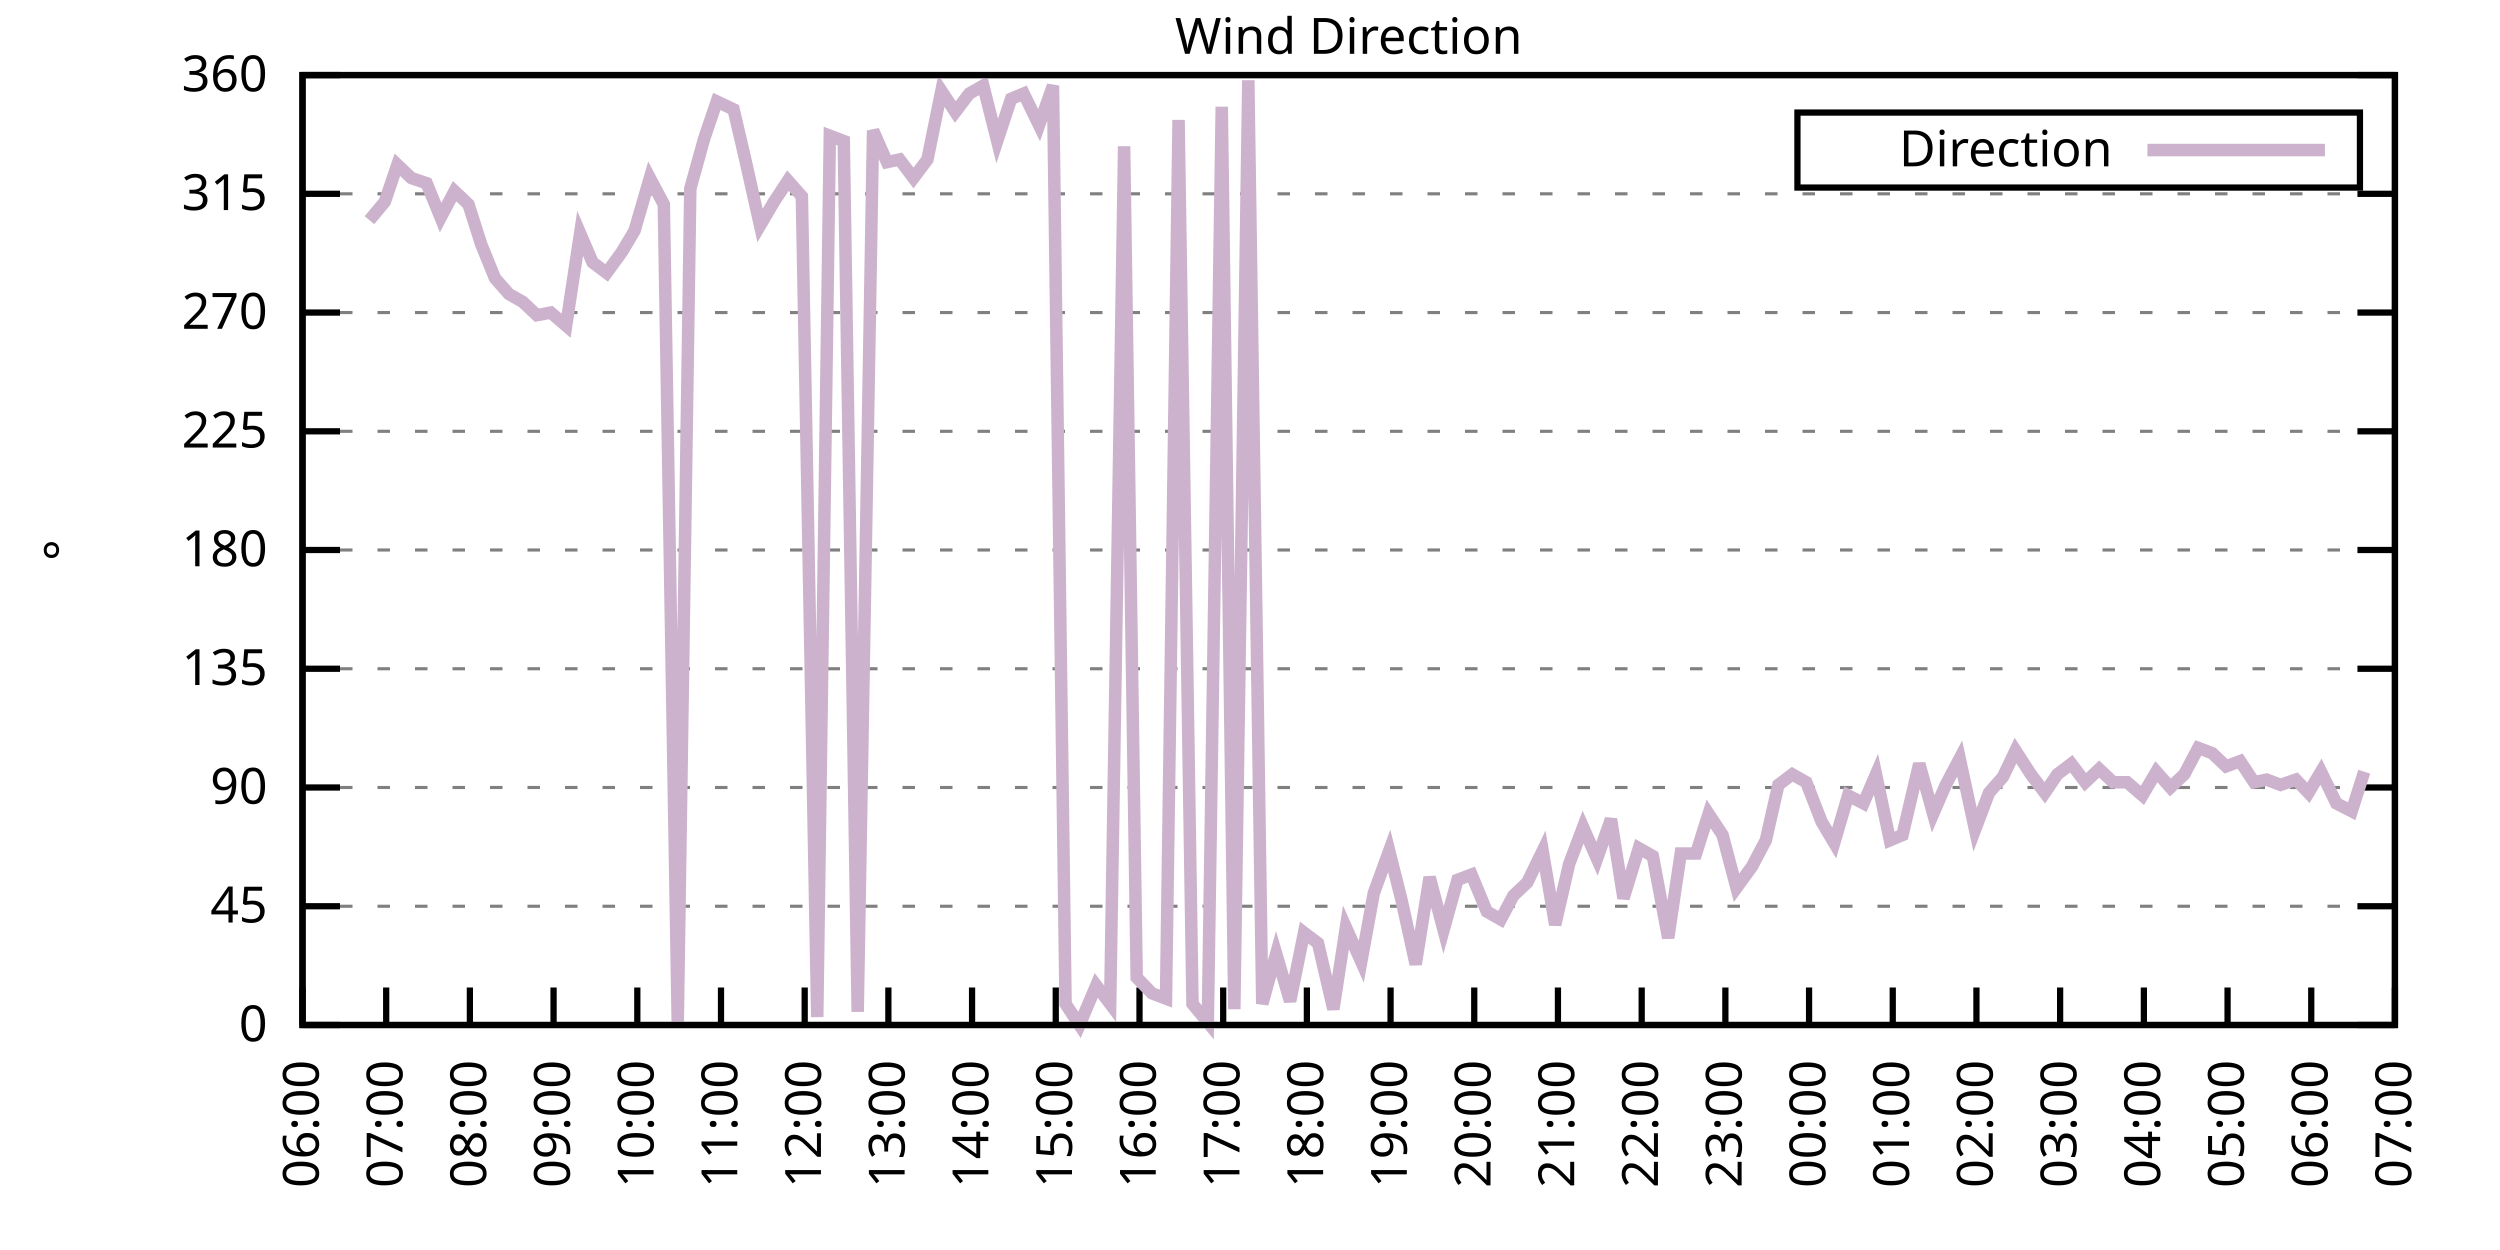
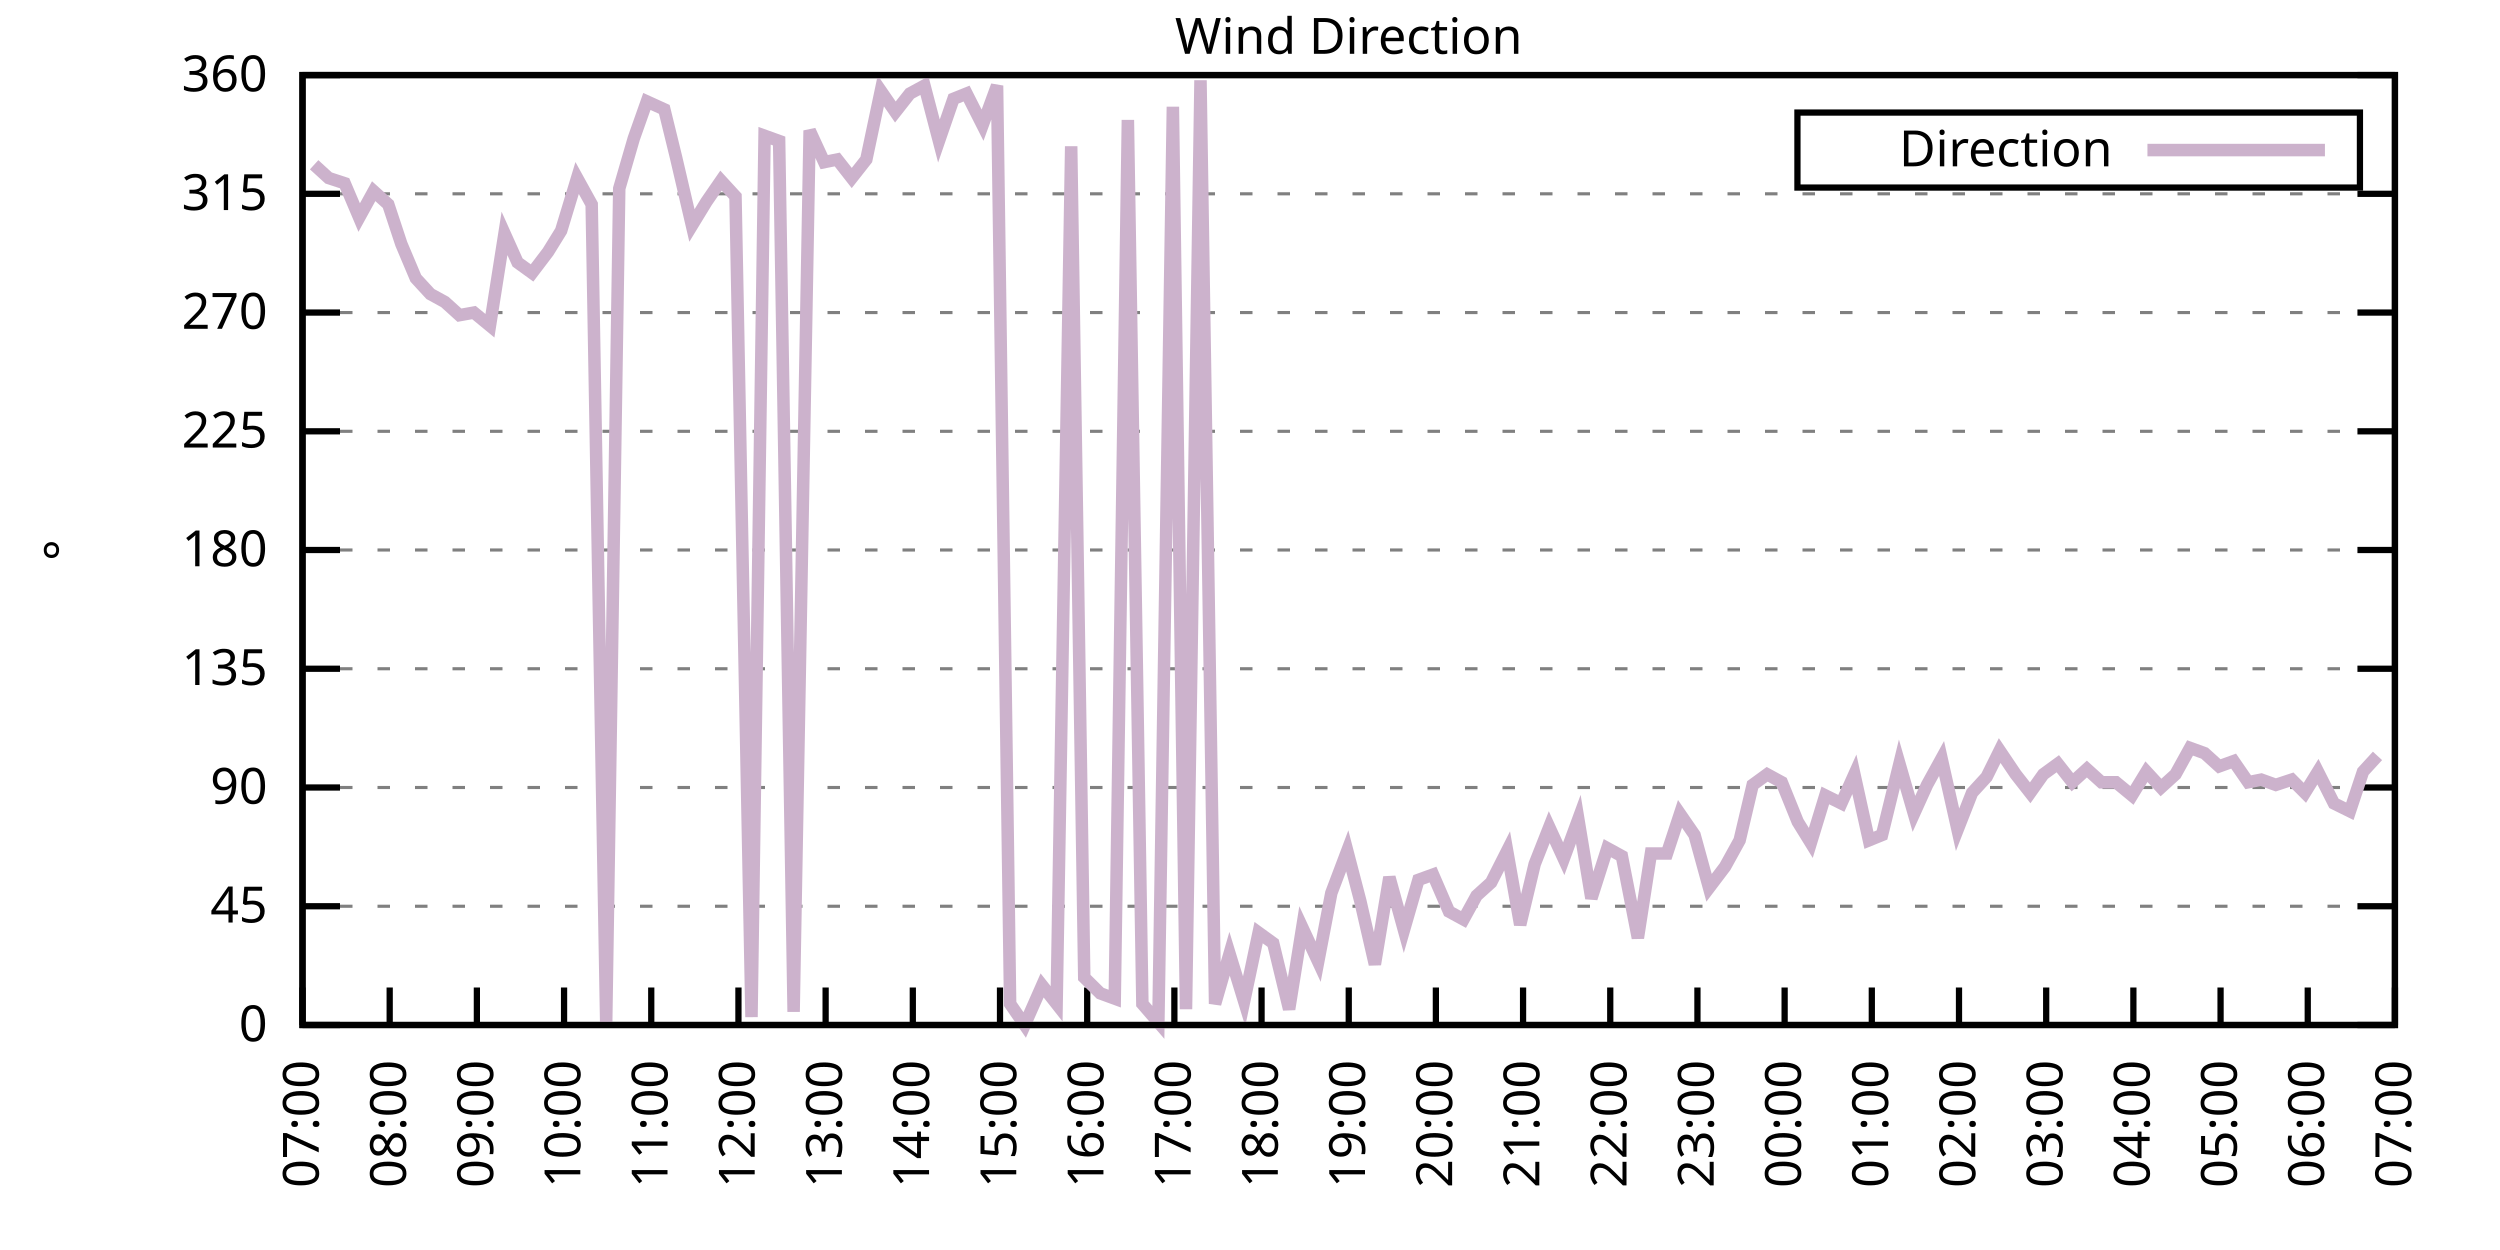
<svg xmlns="http://www.w3.org/2000/svg" xmlns:xlink="http://www.w3.org/1999/xlink" width="400" height="200" viewBox="0 0 400 200">
  <g id="gnuplot_canvas">
    <rect x="0" y="0" width="400" height="200" fill="none" />
    <defs>
      <circle id="gpDot" r="0.5" stroke-width="0.5" stroke="currentColor" />
      <path id="gpPt0" stroke-width="0.333" stroke="currentColor" d="M-1,0 h2 M0,-1 v2" />
      <path id="gpPt1" stroke-width="0.333" stroke="currentColor" d="M-1,-1 L1,1 M1,-1 L-1,1" />
      <path id="gpPt2" stroke-width="0.333" stroke="currentColor" d="M-1,0 L1,0 M0,-1 L0,1 M-1,-1 L1,1 M-1,1 L1,-1" />
      <rect id="gpPt3" stroke-width="0.333" stroke="currentColor" x="-1" y="-1" width="2" height="2" />
      <rect id="gpPt4" stroke-width="0.333" stroke="currentColor" fill="currentColor" x="-1" y="-1" width="2" height="2" />
      <circle id="gpPt5" stroke-width="0.333" stroke="currentColor" cx="0" cy="0" r="1" />
      <use xlink:href="#gpPt5" id="gpPt6" fill="currentColor" stroke="none" />
      <path id="gpPt7" stroke-width="0.333" stroke="currentColor" d="M0,-1.33 L-1.33,0.67 L1.33,0.67 z" />
      <use xlink:href="#gpPt7" id="gpPt8" fill="currentColor" stroke="none" />
      <use xlink:href="#gpPt7" id="gpPt9" stroke="currentColor" transform="rotate(180)" />
      <use xlink:href="#gpPt9" id="gpPt10" fill="currentColor" stroke="none" />
      <use xlink:href="#gpPt3" id="gpPt11" stroke="currentColor" transform="rotate(45)" />
      <use xlink:href="#gpPt11" id="gpPt12" fill="currentColor" stroke="none" />
      <path id="gpPt13" stroke-width="0.333" stroke="currentColor" d="M0,1.330 L1.265,0.411 L0.782,-1.067 L-0.782,-1.076 L-1.265,0.411 z" />
      <use xlink:href="#gpPt13" id="gpPt14" fill="currentColor" stroke="none" />
      <filter id="textbox" filterUnits="objectBoundingBox" x="0" y="0" height="1" width="1">
        <feFlood flood-color="white" flood-opacity="1" result="bgnd" />
        <feComposite in="SourceGraphic" in2="bgnd" operator="atop" />
      </filter>
      <filter id="greybox" filterUnits="objectBoundingBox" x="0" y="0" height="1" width="1">
        <feFlood flood-color="lightgrey" flood-opacity="1" result="grey" />
        <feComposite in="SourceGraphic" in2="grey" operator="atop" />
      </filter>
    </defs>
    <g fill="none" color="white" stroke="currentColor" stroke-width="1.00" stroke-linecap="butt" stroke-linejoin="miter">
</g>
    <g fill="none" color="black" stroke="currentColor" stroke-width="1.00" stroke-linecap="butt" stroke-linejoin="miter">
      <g stroke="none" shape-rendering="crispEdges">
        <polygon fill="rgb(255, 255, 255)" points="48.40,164.00 383.18,164.00 383.18,12.02 48.40,12.02 " />
      </g>
    </g>
    <g fill="none" color="black" stroke="currentColor" stroke-width="1.00" stroke-linecap="butt" stroke-linejoin="miter">
</g>
    <g fill="none" color="black" stroke="black" stroke-width="0.50" stroke-linecap="butt" stroke-linejoin="miter">
</g>
    <g fill="none" color="gray" stroke="currentColor" stroke-width="0.50" stroke-linecap="butt" stroke-linejoin="miter">
      <path stroke="gray" stroke-dasharray="2,4" class="gridline" d="M48.40,164.00 L383.19,164.00  " />
    </g>
    <g fill="none" color="gray" stroke="gray" stroke-width="1.00" stroke-linecap="butt" stroke-linejoin="miter">
</g>
    <g fill="none" color="black" stroke="currentColor" stroke-width="1.00" stroke-linecap="butt" stroke-linejoin="miter">
      <path stroke="black" d="M48.40,164.00 L54.40,164.00 M383.19,164.00 L377.19,164.00  " />
      <g transform="translate(42.80,166.60)" stroke="none" fill="black" font-family="Sans" font-size="8.00" text-anchor="end">
        <text>
          <tspan font-family="Sans"> 0</tspan>
        </text>
      </g>
    </g>
    <g fill="none" color="black" stroke="currentColor" stroke-width="1.00" stroke-linecap="butt" stroke-linejoin="miter">
</g>
    <g fill="none" color="black" stroke="black" stroke-width="0.50" stroke-linecap="butt" stroke-linejoin="miter">
</g>
    <g fill="none" color="gray" stroke="currentColor" stroke-width="0.50" stroke-linecap="butt" stroke-linejoin="miter">
      <path stroke="gray" stroke-dasharray="2,4" class="gridline" d="M48.40,145.00 L383.19,145.00  " />
    </g>
    <g fill="none" color="gray" stroke="gray" stroke-width="1.00" stroke-linecap="butt" stroke-linejoin="miter">
</g>
    <g fill="none" color="black" stroke="currentColor" stroke-width="1.00" stroke-linecap="butt" stroke-linejoin="miter">
      <path stroke="black" d="M48.40,145.00 L54.40,145.00 M383.19,145.00 L377.19,145.00  " />
      <g transform="translate(42.80,147.60)" stroke="none" fill="black" font-family="Sans" font-size="8.00" text-anchor="end">
        <text>
          <tspan font-family="Sans"> 45</tspan>
        </text>
      </g>
    </g>
    <g fill="none" color="black" stroke="currentColor" stroke-width="1.00" stroke-linecap="butt" stroke-linejoin="miter">
</g>
    <g fill="none" color="black" stroke="black" stroke-width="0.50" stroke-linecap="butt" stroke-linejoin="miter">
</g>
    <g fill="none" color="gray" stroke="currentColor" stroke-width="0.50" stroke-linecap="butt" stroke-linejoin="miter">
      <path stroke="gray" stroke-dasharray="2,4" class="gridline" d="M48.40,126.00 L383.19,126.00  " />
    </g>
    <g fill="none" color="gray" stroke="gray" stroke-width="1.00" stroke-linecap="butt" stroke-linejoin="miter">
</g>
    <g fill="none" color="black" stroke="currentColor" stroke-width="1.00" stroke-linecap="butt" stroke-linejoin="miter">
      <path stroke="black" d="M48.40,126.00 L54.40,126.00 M383.19,126.00 L377.19,126.00  " />
      <g transform="translate(42.80,128.60)" stroke="none" fill="black" font-family="Sans" font-size="8.00" text-anchor="end">
        <text>
          <tspan font-family="Sans"> 90</tspan>
        </text>
      </g>
    </g>
    <g fill="none" color="black" stroke="currentColor" stroke-width="1.00" stroke-linecap="butt" stroke-linejoin="miter">
</g>
    <g fill="none" color="black" stroke="black" stroke-width="0.50" stroke-linecap="butt" stroke-linejoin="miter">
</g>
    <g fill="none" color="gray" stroke="currentColor" stroke-width="0.50" stroke-linecap="butt" stroke-linejoin="miter">
      <path stroke="gray" stroke-dasharray="2,4" class="gridline" d="M48.40,107.00 L383.19,107.00  " />
    </g>
    <g fill="none" color="gray" stroke="gray" stroke-width="1.00" stroke-linecap="butt" stroke-linejoin="miter">
</g>
    <g fill="none" color="black" stroke="currentColor" stroke-width="1.00" stroke-linecap="butt" stroke-linejoin="miter">
      <path stroke="black" d="M48.40,107.00 L54.40,107.00 M383.19,107.00 L377.19,107.00  " />
      <g transform="translate(42.80,109.60)" stroke="none" fill="black" font-family="Sans" font-size="8.00" text-anchor="end">
        <text>
          <tspan font-family="Sans"> 135</tspan>
        </text>
      </g>
    </g>
    <g fill="none" color="black" stroke="currentColor" stroke-width="1.00" stroke-linecap="butt" stroke-linejoin="miter">
</g>
    <g fill="none" color="black" stroke="black" stroke-width="0.50" stroke-linecap="butt" stroke-linejoin="miter">
</g>
    <g fill="none" color="gray" stroke="currentColor" stroke-width="0.50" stroke-linecap="butt" stroke-linejoin="miter">
      <path stroke="gray" stroke-dasharray="2,4" class="gridline" d="M48.40,88.00 L383.19,88.00  " />
    </g>
    <g fill="none" color="gray" stroke="gray" stroke-width="1.00" stroke-linecap="butt" stroke-linejoin="miter">
</g>
    <g fill="none" color="black" stroke="currentColor" stroke-width="1.00" stroke-linecap="butt" stroke-linejoin="miter">
      <path stroke="black" d="M48.40,88.00 L54.40,88.00 M383.19,88.00 L377.19,88.00  " />
      <g transform="translate(42.80,90.60)" stroke="none" fill="black" font-family="Sans" font-size="8.00" text-anchor="end">
        <text>
          <tspan font-family="Sans"> 180</tspan>
        </text>
      </g>
    </g>
    <g fill="none" color="black" stroke="currentColor" stroke-width="1.00" stroke-linecap="butt" stroke-linejoin="miter">
</g>
    <g fill="none" color="black" stroke="black" stroke-width="0.50" stroke-linecap="butt" stroke-linejoin="miter">
</g>
    <g fill="none" color="gray" stroke="currentColor" stroke-width="0.50" stroke-linecap="butt" stroke-linejoin="miter">
      <path stroke="gray" stroke-dasharray="2,4" class="gridline" d="M48.40,69.01 L383.19,69.01  " />
    </g>
    <g fill="none" color="gray" stroke="gray" stroke-width="1.00" stroke-linecap="butt" stroke-linejoin="miter">
</g>
    <g fill="none" color="black" stroke="currentColor" stroke-width="1.00" stroke-linecap="butt" stroke-linejoin="miter">
      <path stroke="black" d="M48.40,69.01 L54.40,69.01 M383.19,69.01 L377.19,69.01  " />
      <g transform="translate(42.80,71.61)" stroke="none" fill="black" font-family="Sans" font-size="8.00" text-anchor="end">
        <text>
          <tspan font-family="Sans"> 225</tspan>
        </text>
      </g>
    </g>
    <g fill="none" color="black" stroke="currentColor" stroke-width="1.00" stroke-linecap="butt" stroke-linejoin="miter">
</g>
    <g fill="none" color="black" stroke="black" stroke-width="0.50" stroke-linecap="butt" stroke-linejoin="miter">
</g>
    <g fill="none" color="gray" stroke="currentColor" stroke-width="0.50" stroke-linecap="butt" stroke-linejoin="miter">
      <path stroke="gray" stroke-dasharray="2,4" class="gridline" d="M48.40,50.01 L383.19,50.01  " />
    </g>
    <g fill="none" color="gray" stroke="gray" stroke-width="1.00" stroke-linecap="butt" stroke-linejoin="miter">
</g>
    <g fill="none" color="black" stroke="currentColor" stroke-width="1.00" stroke-linecap="butt" stroke-linejoin="miter">
      <path stroke="black" d="M48.40,50.01 L54.40,50.01 M383.19,50.01 L377.19,50.01  " />
      <g transform="translate(42.80,52.61)" stroke="none" fill="black" font-family="Sans" font-size="8.00" text-anchor="end">
        <text>
          <tspan font-family="Sans"> 270</tspan>
        </text>
      </g>
    </g>
    <g fill="none" color="black" stroke="currentColor" stroke-width="1.00" stroke-linecap="butt" stroke-linejoin="miter">
</g>
    <g fill="none" color="black" stroke="black" stroke-width="0.50" stroke-linecap="butt" stroke-linejoin="miter">
</g>
    <g fill="none" color="gray" stroke="currentColor" stroke-width="0.50" stroke-linecap="butt" stroke-linejoin="miter">
      <path stroke="gray" stroke-dasharray="2,4" class="gridline" d="M48.40,31.01 L383.19,31.01  " />
    </g>
    <g fill="none" color="gray" stroke="gray" stroke-width="1.00" stroke-linecap="butt" stroke-linejoin="miter">
</g>
    <g fill="none" color="black" stroke="currentColor" stroke-width="1.00" stroke-linecap="butt" stroke-linejoin="miter">
      <path stroke="black" d="M48.40,31.01 L54.40,31.01 M383.19,31.01 L377.19,31.01  " />
      <g transform="translate(42.80,33.61)" stroke="none" fill="black" font-family="Sans" font-size="8.00" text-anchor="end">
        <text>
          <tspan font-family="Sans"> 315</tspan>
        </text>
      </g>
    </g>
    <g fill="none" color="black" stroke="currentColor" stroke-width="1.00" stroke-linecap="butt" stroke-linejoin="miter">
</g>
    <g fill="none" color="black" stroke="black" stroke-width="0.50" stroke-linecap="butt" stroke-linejoin="miter">
</g>
    <g fill="none" color="gray" stroke="currentColor" stroke-width="0.50" stroke-linecap="butt" stroke-linejoin="miter">
      <path stroke="gray" stroke-dasharray="2,4" class="gridline" d="M48.40,12.01 L383.19,12.01  " />
    </g>
    <g fill="none" color="gray" stroke="gray" stroke-width="1.00" stroke-linecap="butt" stroke-linejoin="miter">
</g>
    <g fill="none" color="black" stroke="currentColor" stroke-width="1.00" stroke-linecap="butt" stroke-linejoin="miter">
      <path stroke="black" d="M48.40,12.01 L54.40,12.01 M383.19,12.01 L377.19,12.01  " />
      <g transform="translate(42.80,14.61)" stroke="none" fill="black" font-family="Sans" font-size="8.00" text-anchor="end">
        <text>
          <tspan font-family="Sans"> 360</tspan>
        </text>
      </g>
    </g>
    <g fill="none" color="black" stroke="currentColor" stroke-width="1.00" stroke-linecap="butt" stroke-linejoin="miter">
      <path stroke="black" d="M48.40,164.00 L48.40,158.00  " />
      <g transform="translate(51.00,169.60) rotate(270.00)" stroke="none" fill="black" font-family="Sans" font-size="8.00" text-anchor="end">
        <text>
-           <tspan font-family="Sans">06:00</tspan>
-         </text>
-       </g>
-     </g>
-     <g fill="none" color="black" stroke="currentColor" stroke-width="1.00" stroke-linecap="butt" stroke-linejoin="miter">
-       <path stroke="black" d="M61.79,164.00 L61.79,158.00  " />
-       <g transform="translate(64.39,169.60) rotate(270.00)" stroke="none" fill="black" font-family="Sans" font-size="8.00" text-anchor="end">
-         <text>
          <tspan font-family="Sans">07:00</tspan>
        </text>
      </g>
    </g>
    <g fill="none" color="black" stroke="currentColor" stroke-width="1.00" stroke-linecap="butt" stroke-linejoin="miter">
-       <path stroke="black" d="M75.18,164.00 L75.18,158.00  " />
-       <g transform="translate(77.78,169.60) rotate(270.00)" stroke="none" fill="black" font-family="Sans" font-size="8.00" text-anchor="end">
+       <path stroke="black" d="M62.35,164.00 L62.35,158.00  " />
+       <g transform="translate(64.95,169.60) rotate(270.00)" stroke="none" fill="black" font-family="Sans" font-size="8.00" text-anchor="end">
        <text>
          <tspan font-family="Sans">08:00</tspan>
        </text>
      </g>
    </g>
    <g fill="none" color="black" stroke="currentColor" stroke-width="1.00" stroke-linecap="butt" stroke-linejoin="miter">
-       <path stroke="black" d="M88.57,164.00 L88.57,158.00  " />
-       <g transform="translate(91.17,169.60) rotate(270.00)" stroke="none" fill="black" font-family="Sans" font-size="8.00" text-anchor="end">
+       <path stroke="black" d="M76.30,164.00 L76.30,158.00  " />
+       <g transform="translate(78.90,169.60) rotate(270.00)" stroke="none" fill="black" font-family="Sans" font-size="8.00" text-anchor="end">
        <text>
          <tspan font-family="Sans">09:00</tspan>
        </text>
      </g>
    </g>
    <g fill="none" color="black" stroke="currentColor" stroke-width="1.00" stroke-linecap="butt" stroke-linejoin="miter">
-       <path stroke="black" d="M101.97,164.00 L101.97,158.00  " />
-       <g transform="translate(104.57,169.60) rotate(270.00)" stroke="none" fill="black" font-family="Sans" font-size="8.00" text-anchor="end">
+       <path stroke="black" d="M90.25,164.00 L90.25,158.00  " />
+       <g transform="translate(92.85,169.60) rotate(270.00)" stroke="none" fill="black" font-family="Sans" font-size="8.00" text-anchor="end">
        <text>
          <tspan font-family="Sans">10:00</tspan>
        </text>
      </g>
    </g>
    <g fill="none" color="black" stroke="currentColor" stroke-width="1.00" stroke-linecap="butt" stroke-linejoin="miter">
-       <path stroke="black" d="M115.36,164.00 L115.36,158.00  " />
-       <g transform="translate(117.96,169.60) rotate(270.00)" stroke="none" fill="black" font-family="Sans" font-size="8.00" text-anchor="end">
+       <path stroke="black" d="M104.20,164.00 L104.20,158.00  " />
+       <g transform="translate(106.80,169.60) rotate(270.00)" stroke="none" fill="black" font-family="Sans" font-size="8.00" text-anchor="end">
        <text>
          <tspan font-family="Sans">11:00</tspan>
        </text>
      </g>
    </g>
    <g fill="none" color="black" stroke="currentColor" stroke-width="1.00" stroke-linecap="butt" stroke-linejoin="miter">
-       <path stroke="black" d="M128.75,164.00 L128.75,158.00  " />
-       <g transform="translate(131.35,169.60) rotate(270.00)" stroke="none" fill="black" font-family="Sans" font-size="8.00" text-anchor="end">
+       <path stroke="black" d="M118.15,164.00 L118.15,158.00  " />
+       <g transform="translate(120.75,169.60) rotate(270.00)" stroke="none" fill="black" font-family="Sans" font-size="8.00" text-anchor="end">
        <text>
          <tspan font-family="Sans">12:00</tspan>
        </text>
      </g>
    </g>
    <g fill="none" color="black" stroke="currentColor" stroke-width="1.00" stroke-linecap="butt" stroke-linejoin="miter">
-       <path stroke="black" d="M142.14,164.00 L142.14,158.00  " />
-       <g transform="translate(144.74,169.60) rotate(270.00)" stroke="none" fill="black" font-family="Sans" font-size="8.00" text-anchor="end">
+       <path stroke="black" d="M132.10,164.00 L132.10,158.00  " />
+       <g transform="translate(134.70,169.60) rotate(270.00)" stroke="none" fill="black" font-family="Sans" font-size="8.00" text-anchor="end">
        <text>
          <tspan font-family="Sans">13:00</tspan>
        </text>
      </g>
    </g>
    <g fill="none" color="black" stroke="currentColor" stroke-width="1.00" stroke-linecap="butt" stroke-linejoin="miter">
-       <path stroke="black" d="M155.53,164.00 L155.53,158.00  " />
-       <g transform="translate(158.13,169.60) rotate(270.00)" stroke="none" fill="black" font-family="Sans" font-size="8.00" text-anchor="end">
+       <path stroke="black" d="M146.05,164.00 L146.05,158.00  " />
+       <g transform="translate(148.65,169.60) rotate(270.00)" stroke="none" fill="black" font-family="Sans" font-size="8.00" text-anchor="end">
        <text>
          <tspan font-family="Sans">14:00</tspan>
        </text>
      </g>
    </g>
    <g fill="none" color="black" stroke="currentColor" stroke-width="1.00" stroke-linecap="butt" stroke-linejoin="miter">
-       <path stroke="black" d="M168.92,164.00 L168.92,158.00  " />
-       <g transform="translate(171.52,169.60) rotate(270.00)" stroke="none" fill="black" font-family="Sans" font-size="8.00" text-anchor="end">
+       <path stroke="black" d="M160.00,164.00 L160.00,158.00  " />
+       <g transform="translate(162.60,169.60) rotate(270.00)" stroke="none" fill="black" font-family="Sans" font-size="8.00" text-anchor="end">
        <text>
          <tspan font-family="Sans">15:00</tspan>
        </text>
      </g>
    </g>
    <g fill="none" color="black" stroke="currentColor" stroke-width="1.00" stroke-linecap="butt" stroke-linejoin="miter">
-       <path stroke="black" d="M182.32,164.00 L182.32,158.00  " />
-       <g transform="translate(184.92,169.60) rotate(270.00)" stroke="none" fill="black" font-family="Sans" font-size="8.00" text-anchor="end">
+       <path stroke="black" d="M173.95,164.00 L173.95,158.00  " />
+       <g transform="translate(176.55,169.60) rotate(270.00)" stroke="none" fill="black" font-family="Sans" font-size="8.00" text-anchor="end">
        <text>
          <tspan font-family="Sans">16:00</tspan>
        </text>
      </g>
    </g>
    <g fill="none" color="black" stroke="currentColor" stroke-width="1.00" stroke-linecap="butt" stroke-linejoin="miter">
-       <path stroke="black" d="M195.71,164.00 L195.71,158.00  " />
-       <g transform="translate(198.31,169.60) rotate(270.00)" stroke="none" fill="black" font-family="Sans" font-size="8.00" text-anchor="end">
+       <path stroke="black" d="M187.90,164.00 L187.90,158.00  " />
+       <g transform="translate(190.50,169.60) rotate(270.00)" stroke="none" fill="black" font-family="Sans" font-size="8.00" text-anchor="end">
        <text>
          <tspan font-family="Sans">17:00</tspan>
        </text>
      </g>
    </g>
    <g fill="none" color="black" stroke="currentColor" stroke-width="1.00" stroke-linecap="butt" stroke-linejoin="miter">
-       <path stroke="black" d="M209.10,164.00 L209.10,158.00  " />
-       <g transform="translate(211.70,169.60) rotate(270.00)" stroke="none" fill="black" font-family="Sans" font-size="8.00" text-anchor="end">
+       <path stroke="black" d="M201.85,164.00 L201.85,158.00  " />
+       <g transform="translate(204.45,169.60) rotate(270.00)" stroke="none" fill="black" font-family="Sans" font-size="8.00" text-anchor="end">
        <text>
          <tspan font-family="Sans">18:00</tspan>
        </text>
      </g>
    </g>
    <g fill="none" color="black" stroke="currentColor" stroke-width="1.00" stroke-linecap="butt" stroke-linejoin="miter">
-       <path stroke="black" d="M222.49,164.00 L222.49,158.00  " />
-       <g transform="translate(225.09,169.60) rotate(270.00)" stroke="none" fill="black" font-family="Sans" font-size="8.00" text-anchor="end">
+       <path stroke="black" d="M215.80,164.00 L215.80,158.00  " />
+       <g transform="translate(218.40,169.60) rotate(270.00)" stroke="none" fill="black" font-family="Sans" font-size="8.00" text-anchor="end">
        <text>
          <tspan font-family="Sans">19:00</tspan>
        </text>
      </g>
    </g>
    <g fill="none" color="black" stroke="currentColor" stroke-width="1.00" stroke-linecap="butt" stroke-linejoin="miter">
-       <path stroke="black" d="M235.88,164.00 L235.88,158.00  " />
-       <g transform="translate(238.48,169.60) rotate(270.00)" stroke="none" fill="black" font-family="Sans" font-size="8.00" text-anchor="end">
+       <path stroke="black" d="M229.74,164.00 L229.74,158.00  " />
+       <g transform="translate(232.34,169.60) rotate(270.00)" stroke="none" fill="black" font-family="Sans" font-size="8.00" text-anchor="end">
        <text>
          <tspan font-family="Sans">20:00</tspan>
        </text>
      </g>
    </g>
    <g fill="none" color="black" stroke="currentColor" stroke-width="1.00" stroke-linecap="butt" stroke-linejoin="miter">
-       <path stroke="black" d="M249.27,164.00 L249.27,158.00  " />
-       <g transform="translate(251.87,169.60) rotate(270.00)" stroke="none" fill="black" font-family="Sans" font-size="8.00" text-anchor="end">
+       <path stroke="black" d="M243.69,164.00 L243.69,158.00  " />
+       <g transform="translate(246.29,169.60) rotate(270.00)" stroke="none" fill="black" font-family="Sans" font-size="8.00" text-anchor="end">
        <text>
          <tspan font-family="Sans">21:00</tspan>
        </text>
      </g>
    </g>
    <g fill="none" color="black" stroke="currentColor" stroke-width="1.00" stroke-linecap="butt" stroke-linejoin="miter">
-       <path stroke="black" d="M262.67,164.00 L262.67,158.00  " />
-       <g transform="translate(265.27,169.60) rotate(270.00)" stroke="none" fill="black" font-family="Sans" font-size="8.00" text-anchor="end">
+       <path stroke="black" d="M257.64,164.00 L257.64,158.00  " />
+       <g transform="translate(260.24,169.60) rotate(270.00)" stroke="none" fill="black" font-family="Sans" font-size="8.00" text-anchor="end">
        <text>
          <tspan font-family="Sans">22:00</tspan>
        </text>
      </g>
    </g>
    <g fill="none" color="black" stroke="currentColor" stroke-width="1.00" stroke-linecap="butt" stroke-linejoin="miter">
-       <path stroke="black" d="M276.06,164.00 L276.06,158.00  " />
-       <g transform="translate(278.66,169.60) rotate(270.00)" stroke="none" fill="black" font-family="Sans" font-size="8.00" text-anchor="end">
+       <path stroke="black" d="M271.59,164.00 L271.59,158.00  " />
+       <g transform="translate(274.19,169.60) rotate(270.00)" stroke="none" fill="black" font-family="Sans" font-size="8.00" text-anchor="end">
        <text>
          <tspan font-family="Sans">23:00</tspan>
        </text>
      </g>
    </g>
    <g fill="none" color="black" stroke="currentColor" stroke-width="1.00" stroke-linecap="butt" stroke-linejoin="miter">
-       <path stroke="black" d="M289.45,164.00 L289.45,158.00  " />
-       <g transform="translate(292.05,169.60) rotate(270.00)" stroke="none" fill="black" font-family="Sans" font-size="8.00" text-anchor="end">
+       <path stroke="black" d="M285.54,164.00 L285.54,158.00  " />
+       <g transform="translate(288.14,169.60) rotate(270.00)" stroke="none" fill="black" font-family="Sans" font-size="8.00" text-anchor="end">
        <text>
          <tspan font-family="Sans">00:00</tspan>
        </text>
      </g>
    </g>
    <g fill="none" color="black" stroke="currentColor" stroke-width="1.00" stroke-linecap="butt" stroke-linejoin="miter">
-       <path stroke="black" d="M302.84,164.00 L302.84,158.00  " />
-       <g transform="translate(305.44,169.60) rotate(270.00)" stroke="none" fill="black" font-family="Sans" font-size="8.00" text-anchor="end">
+       <path stroke="black" d="M299.49,164.00 L299.49,158.00  " />
+       <g transform="translate(302.09,169.60) rotate(270.00)" stroke="none" fill="black" font-family="Sans" font-size="8.00" text-anchor="end">
        <text>
          <tspan font-family="Sans">01:00</tspan>
        </text>
      </g>
    </g>
    <g fill="none" color="black" stroke="currentColor" stroke-width="1.00" stroke-linecap="butt" stroke-linejoin="miter">
-       <path stroke="black" d="M316.23,164.00 L316.23,158.00  " />
-       <g transform="translate(318.83,169.60) rotate(270.00)" stroke="none" fill="black" font-family="Sans" font-size="8.00" text-anchor="end">
+       <path stroke="black" d="M313.44,164.00 L313.44,158.00  " />
+       <g transform="translate(316.04,169.60) rotate(270.00)" stroke="none" fill="black" font-family="Sans" font-size="8.00" text-anchor="end">
        <text>
          <tspan font-family="Sans">02:00</tspan>
        </text>
      </g>
    </g>
    <g fill="none" color="black" stroke="currentColor" stroke-width="1.00" stroke-linecap="butt" stroke-linejoin="miter">
-       <path stroke="black" d="M329.62,164.00 L329.62,158.00  " />
-       <g transform="translate(332.22,169.60) rotate(270.00)" stroke="none" fill="black" font-family="Sans" font-size="8.00" text-anchor="end">
+       <path stroke="black" d="M327.39,164.00 L327.39,158.00  " />
+       <g transform="translate(329.99,169.60) rotate(270.00)" stroke="none" fill="black" font-family="Sans" font-size="8.00" text-anchor="end">
        <text>
          <tspan font-family="Sans">03:00</tspan>
        </text>
      </g>
    </g>
    <g fill="none" color="black" stroke="currentColor" stroke-width="1.00" stroke-linecap="butt" stroke-linejoin="miter">
-       <path stroke="black" d="M343.02,164.00 L343.02,158.00  " />
-       <g transform="translate(345.62,169.60) rotate(270.00)" stroke="none" fill="black" font-family="Sans" font-size="8.00" text-anchor="end">
+       <path stroke="black" d="M341.34,164.00 L341.34,158.00  " />
+       <g transform="translate(343.94,169.60) rotate(270.00)" stroke="none" fill="black" font-family="Sans" font-size="8.00" text-anchor="end">
        <text>
          <tspan font-family="Sans">04:00</tspan>
        </text>
      </g>
    </g>
    <g fill="none" color="black" stroke="currentColor" stroke-width="1.00" stroke-linecap="butt" stroke-linejoin="miter">
-       <path stroke="black" d="M356.41,164.00 L356.41,158.00  " />
-       <g transform="translate(359.01,169.60) rotate(270.00)" stroke="none" fill="black" font-family="Sans" font-size="8.00" text-anchor="end">
+       <path stroke="black" d="M355.29,164.00 L355.29,158.00  " />
+       <g transform="translate(357.89,169.60) rotate(270.00)" stroke="none" fill="black" font-family="Sans" font-size="8.00" text-anchor="end">
        <text>
          <tspan font-family="Sans">05:00</tspan>
        </text>
      </g>
    </g>
    <g fill="none" color="black" stroke="currentColor" stroke-width="1.00" stroke-linecap="butt" stroke-linejoin="miter">
-       <path stroke="black" d="M369.80,164.00 L369.80,158.00  " />
-       <g transform="translate(372.40,169.60) rotate(270.00)" stroke="none" fill="black" font-family="Sans" font-size="8.00" text-anchor="end">
+       <path stroke="black" d="M369.24,164.00 L369.24,158.00  " />
+       <g transform="translate(371.84,169.60) rotate(270.00)" stroke="none" fill="black" font-family="Sans" font-size="8.00" text-anchor="end">
        <text>
          <tspan font-family="Sans">06:00</tspan>
        </text>
      </g>
    </g>
    <g fill="none" color="black" stroke="currentColor" stroke-width="1.00" stroke-linecap="butt" stroke-linejoin="miter">
      <path stroke="black" d="M383.19,164.00 L383.19,158.00  " />
      <g transform="translate(385.79,169.60) rotate(270.00)" stroke="none" fill="black" font-family="Sans" font-size="8.00" text-anchor="end">
        <text>
          <tspan font-family="Sans">07:00</tspan>
        </text>
      </g>
    </g>
    <g fill="none" color="black" stroke="currentColor" stroke-width="1.00" stroke-linecap="butt" stroke-linejoin="miter">
</g>
    <g fill="none" color="black" stroke="currentColor" stroke-width="1.00" stroke-linecap="butt" stroke-linejoin="miter">
      <path stroke="black" d="M48.40,12.01 L48.40,164.00 L383.19,164.00 L383.19,12.01 L48.40,12.01 Z  " />
    </g>
    <g fill="none" color="black" stroke="currentColor" stroke-width="1.00" stroke-linecap="butt" stroke-linejoin="miter">
</g>
    <g fill="none" color="black" stroke="currentColor" stroke-width="1.00" stroke-linecap="butt" stroke-linejoin="miter">
      <path stroke="black" d="M287.59,30.01 L287.59,18.01 L377.59,18.01 L377.59,30.01 L287.59,30.01 Z  " />
    </g>
    <g id="Wind_direction_plot_1">
      <g fill="none" color="white" stroke="black" stroke-width="2.00" stroke-linecap="butt" stroke-linejoin="miter">
</g>
      <g fill="none" color="black" stroke="currentColor" stroke-width="2.00" stroke-linecap="butt" stroke-linejoin="miter">
        <g transform="translate(337.99,26.61)" stroke="none" fill="black" font-family="Sans" font-size="8.00" text-anchor="end">
          <text>
            <tspan font-family="Sans">Direction</tspan>
          </text>
        </g>
      </g>
      <g fill="none" color="black" stroke="currentColor" stroke-width="2.00" stroke-linecap="butt" stroke-linejoin="miter">
-         <path stroke="rgb(204, 178, 204)" d="M343.59,24.01 L371.99,24.01 M59.11,35.23 L61.57,32.28 L63.58,26.36 L65.81,28.48 L68.26,29.32 L70.50,34.81   L72.73,30.59 L74.96,32.70 L76.97,39.03 L79.20,44.52 L81.43,47.05 L83.66,48.32 L85.90,50.43 L88.13,50.01   L90.58,52.12 L92.82,37.34 L94.82,41.99 L97.06,43.67 L99.51,40.30 L101.52,36.92 L103.98,28.48 L106.21,32.70   L108.44,163.58 L110.45,30.16 L112.68,22.14 L114.69,16.23 L117.37,17.50 L119.15,25.10 L121.61,36.08 L123.84,32.28   L126.07,28.90 L128.30,31.43 L130.76,162.73 L132.77,21.72 L135.00,22.56 L137.23,161.89 L139.69,20.88 L141.92,25.94   L143.93,25.52 L146.16,28.48 L148.39,25.52 L150.62,14.54 L152.85,17.92 L155.09,14.97 L157.32,13.70 L159.55,22.56   L161.78,15.81 L163.79,14.97 L166.25,20.03 L168.48,13.70 L170.49,160.62 L172.72,164.00 L175.40,157.67 L177.63,160.62   L179.86,23.41 L181.87,156.40 L184.32,158.93 L186.56,159.78 L188.57,19.19 L190.80,160.62 L193.25,163.58 L195.48,17.08   L197.49,161.47 L199.73,12.85 L201.96,160.62 L204.19,152.60 L206.42,160.20 L208.65,149.22 L210.88,150.91 L213.34,161.47   L215.35,148.38 L217.80,153.87 L219.81,142.89 L222.27,136.14 L224.28,144.16 L226.51,154.29 L228.74,140.36 L230.97,148.80   L233.20,140.78 L235.44,139.93 L237.89,145.85 L240.12,147.11 L242.13,143.31 L244.36,141.20 L246.82,136.14 L248.83,147.96   L251.06,138.25 L253.29,132.34 L255.52,137.40 L257.76,131.07 L259.76,143.73 L262.22,135.71 L264.45,136.98 L266.91,150.07   L268.92,136.56 L271.37,136.56 L273.38,130.22 L275.61,133.60 L277.84,142.05 L280.30,138.67 L282.53,134.45 L284.54,125.58   L286.77,123.89 L289.00,125.16 L291.46,131.49 L293.47,134.87 L295.70,127.27 L298.15,128.54 L300.16,123.89 L302.39,134.45   L304.40,133.60 L307.08,122.20 L309.31,130.22 L311.32,125.58 L313.55,121.36 L316.01,132.76 L318.24,126.85 L320.47,124.31   L322.48,120.09 L324.94,123.89 L327.17,126.85 L329.18,123.89 L331.41,122.20 L333.64,125.16 L335.87,123.05 L338.10,125.16   L340.34,125.16 L342.79,127.27 L345.02,123.47 L347.26,126.00 L349.49,123.89 L351.72,119.67 L353.95,120.51 L356.18,122.62   L358.42,121.78 L360.65,125.16 L362.66,124.74 L364.89,125.58 L367.34,124.74 L369.35,126.85 L371.36,123.47 L373.82,128.54   L376.27,129.80 L378.28,123.47  " />
+         <path stroke="rgb(204, 178, 204)" d="M343.59,24.01 L371.99,24.01 M50.26,26.36 L52.58,28.48 L55.14,29.32 L57.47,34.81 L59.79,30.59 L62.12,32.70   L64.21,39.03 L66.53,44.52 L68.86,47.05 L71.18,48.32 L73.51,50.43 L75.83,50.01 L78.39,52.12 L80.72,37.34   L82.81,41.99 L85.13,43.67 L87.69,40.30 L89.78,36.92 L92.34,28.48 L94.67,32.70 L96.99,163.58 L99.08,30.16   L101.41,22.14 L103.50,16.23 L106.29,17.50 L108.15,25.10 L110.71,36.08 L113.03,32.28 L115.36,28.90 L117.68,31.43   L120.24,162.73 L122.33,21.72 L124.66,22.56 L126.98,161.89 L129.54,20.88 L131.87,25.94 L133.96,25.52 L136.28,28.48   L138.61,25.52 L140.93,14.54 L143.26,17.92 L145.58,14.97 L147.91,13.70 L150.23,22.56 L152.56,15.81 L154.65,14.97   L157.21,20.03 L159.53,13.70 L161.62,160.62 L163.95,164.00 L166.74,157.67 L169.06,160.62 L171.39,23.41 L173.48,156.40   L176.04,158.93 L178.36,159.78 L180.46,19.19 L182.78,160.62 L185.34,163.58 L187.66,17.08 L189.76,161.47 L192.08,12.85   L194.41,160.62 L196.73,152.60 L199.06,160.20 L201.38,149.22 L203.71,150.91 L206.26,161.47 L208.36,148.38 L210.91,153.87   L213.01,142.89 L215.56,136.14 L217.65,144.16 L219.98,154.29 L222.30,140.36 L224.63,148.80 L226.95,140.78 L229.28,139.93   L231.84,145.85 L234.16,147.11 L236.25,143.31 L238.58,141.20 L241.14,136.14 L243.23,147.96 L245.55,138.25 L247.88,132.34   L250.20,137.40 L252.53,131.07 L254.62,143.73 L257.18,135.71 L259.50,136.98 L262.06,150.07 L264.15,136.56 L266.71,136.56   L268.80,130.22 L271.13,133.60 L273.45,142.05 L276.01,138.67 L278.34,134.45 L280.43,125.58 L282.75,123.89 L285.08,125.16   L287.64,131.49 L289.73,134.87 L292.05,127.27 L294.61,128.54 L296.70,123.89 L299.03,134.45 L301.12,133.60 L303.91,122.20   L306.23,130.22 L308.33,125.58 L310.65,121.36 L313.21,132.76 L315.53,126.85 L317.86,124.31 L319.95,120.09 L322.51,123.89   L324.83,126.85 L326.93,123.89 L329.25,122.20 L331.58,125.16 L333.90,123.05 L336.23,125.16 L338.55,125.16 L341.11,127.27   L343.43,123.47 L345.76,126.00 L348.08,123.89 L350.41,119.67 L352.73,120.51 L355.06,122.62 L357.38,121.78 L359.71,125.16   L361.80,124.74 L364.13,125.58 L366.68,124.74 L368.78,126.85 L370.87,123.47 L373.43,128.54 L375.98,129.80 L378.08,123.47   L380.40,120.94  " />
      </g>
    </g>
    <g fill="none" color="black" stroke="currentColor" stroke-width="2.00" stroke-linecap="butt" stroke-linejoin="miter">
</g>
    <g fill="none" color="black" stroke="black" stroke-width="1.00" stroke-linecap="butt" stroke-linejoin="miter">
</g>
    <g fill="none" color="black" stroke="currentColor" stroke-width="1.00" stroke-linecap="butt" stroke-linejoin="miter">
      <path stroke="black" d="M48.40,12.01 L48.40,164.00 L383.19,164.00 L383.19,12.01 L48.40,12.01 Z  " />
      <g transform="translate(12.80,88.01) rotate(270.00)" stroke="none" fill="black" font-family="Sans" font-size="8.00" text-anchor="middle">
        <text>
          <tspan font-family="Sans">°</tspan>
        </text>
      </g>
    </g>
    <g fill="none" color="black" stroke="currentColor" stroke-width="1.00" stroke-linecap="butt" stroke-linejoin="miter">
</g>
    <g fill="none" color="black" stroke="currentColor" stroke-width="1.00" stroke-linecap="butt" stroke-linejoin="miter">
      <g transform="translate(215.79,8.61)" stroke="none" fill="black" font-family="Sans" font-size="8.00" text-anchor="middle">
        <text>
          <tspan font-family="Sans">Wind Direction</tspan>
        </text>
      </g>
    </g>
    <g fill="none" color="black" stroke="currentColor" stroke-width="1.00" stroke-linecap="butt" stroke-linejoin="miter">
</g>
  </g>
</svg>
